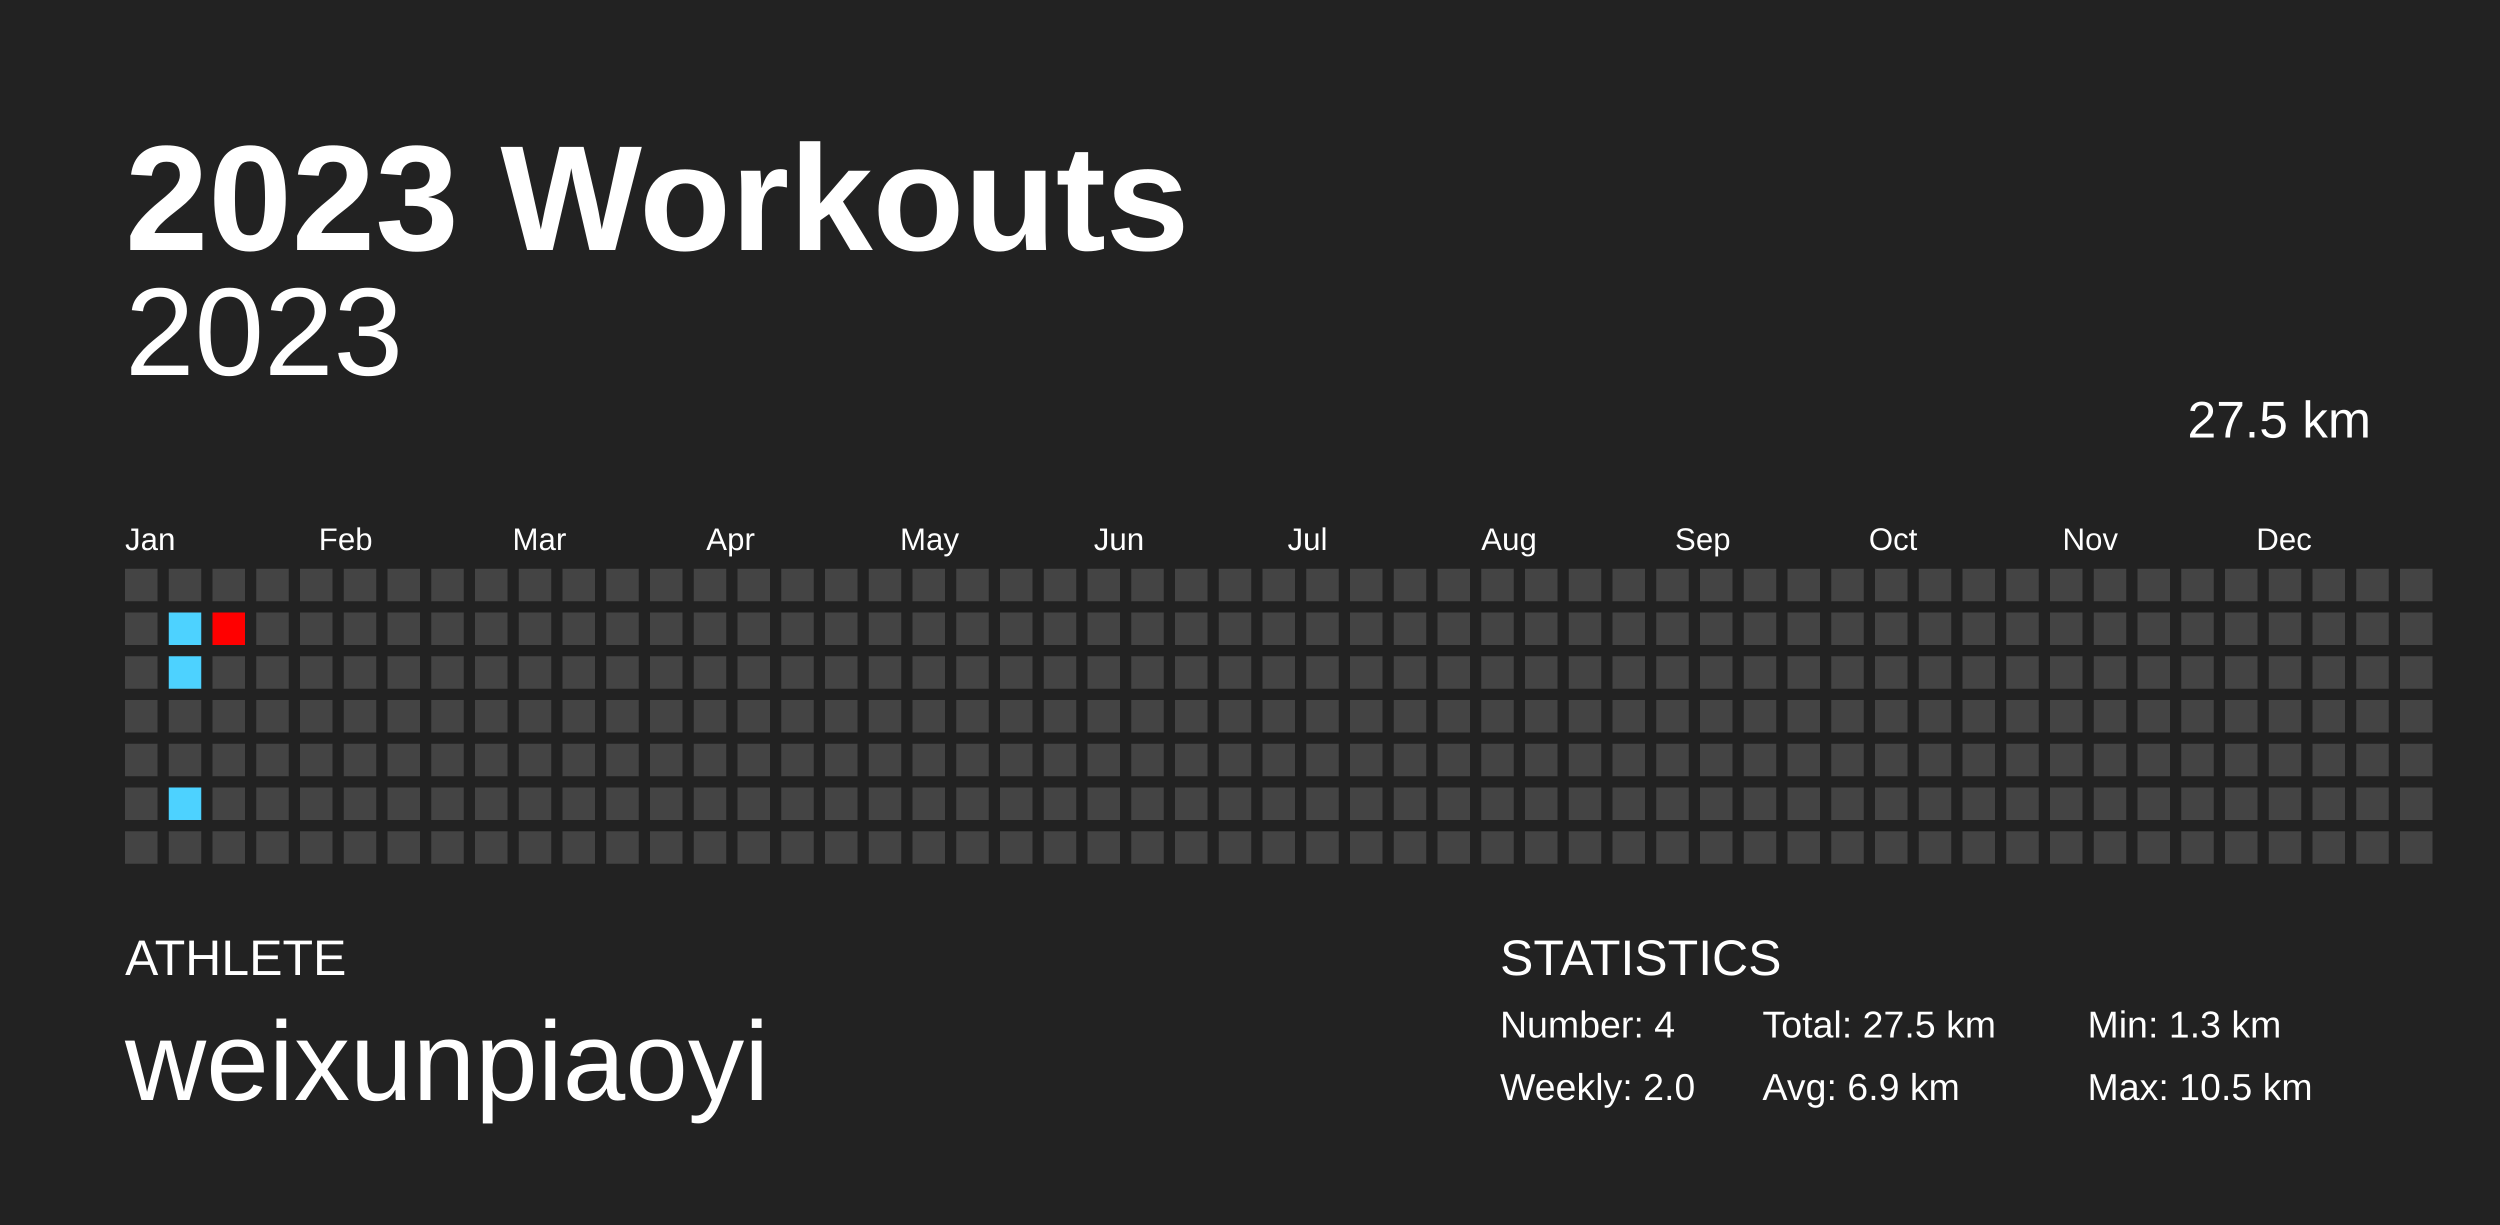
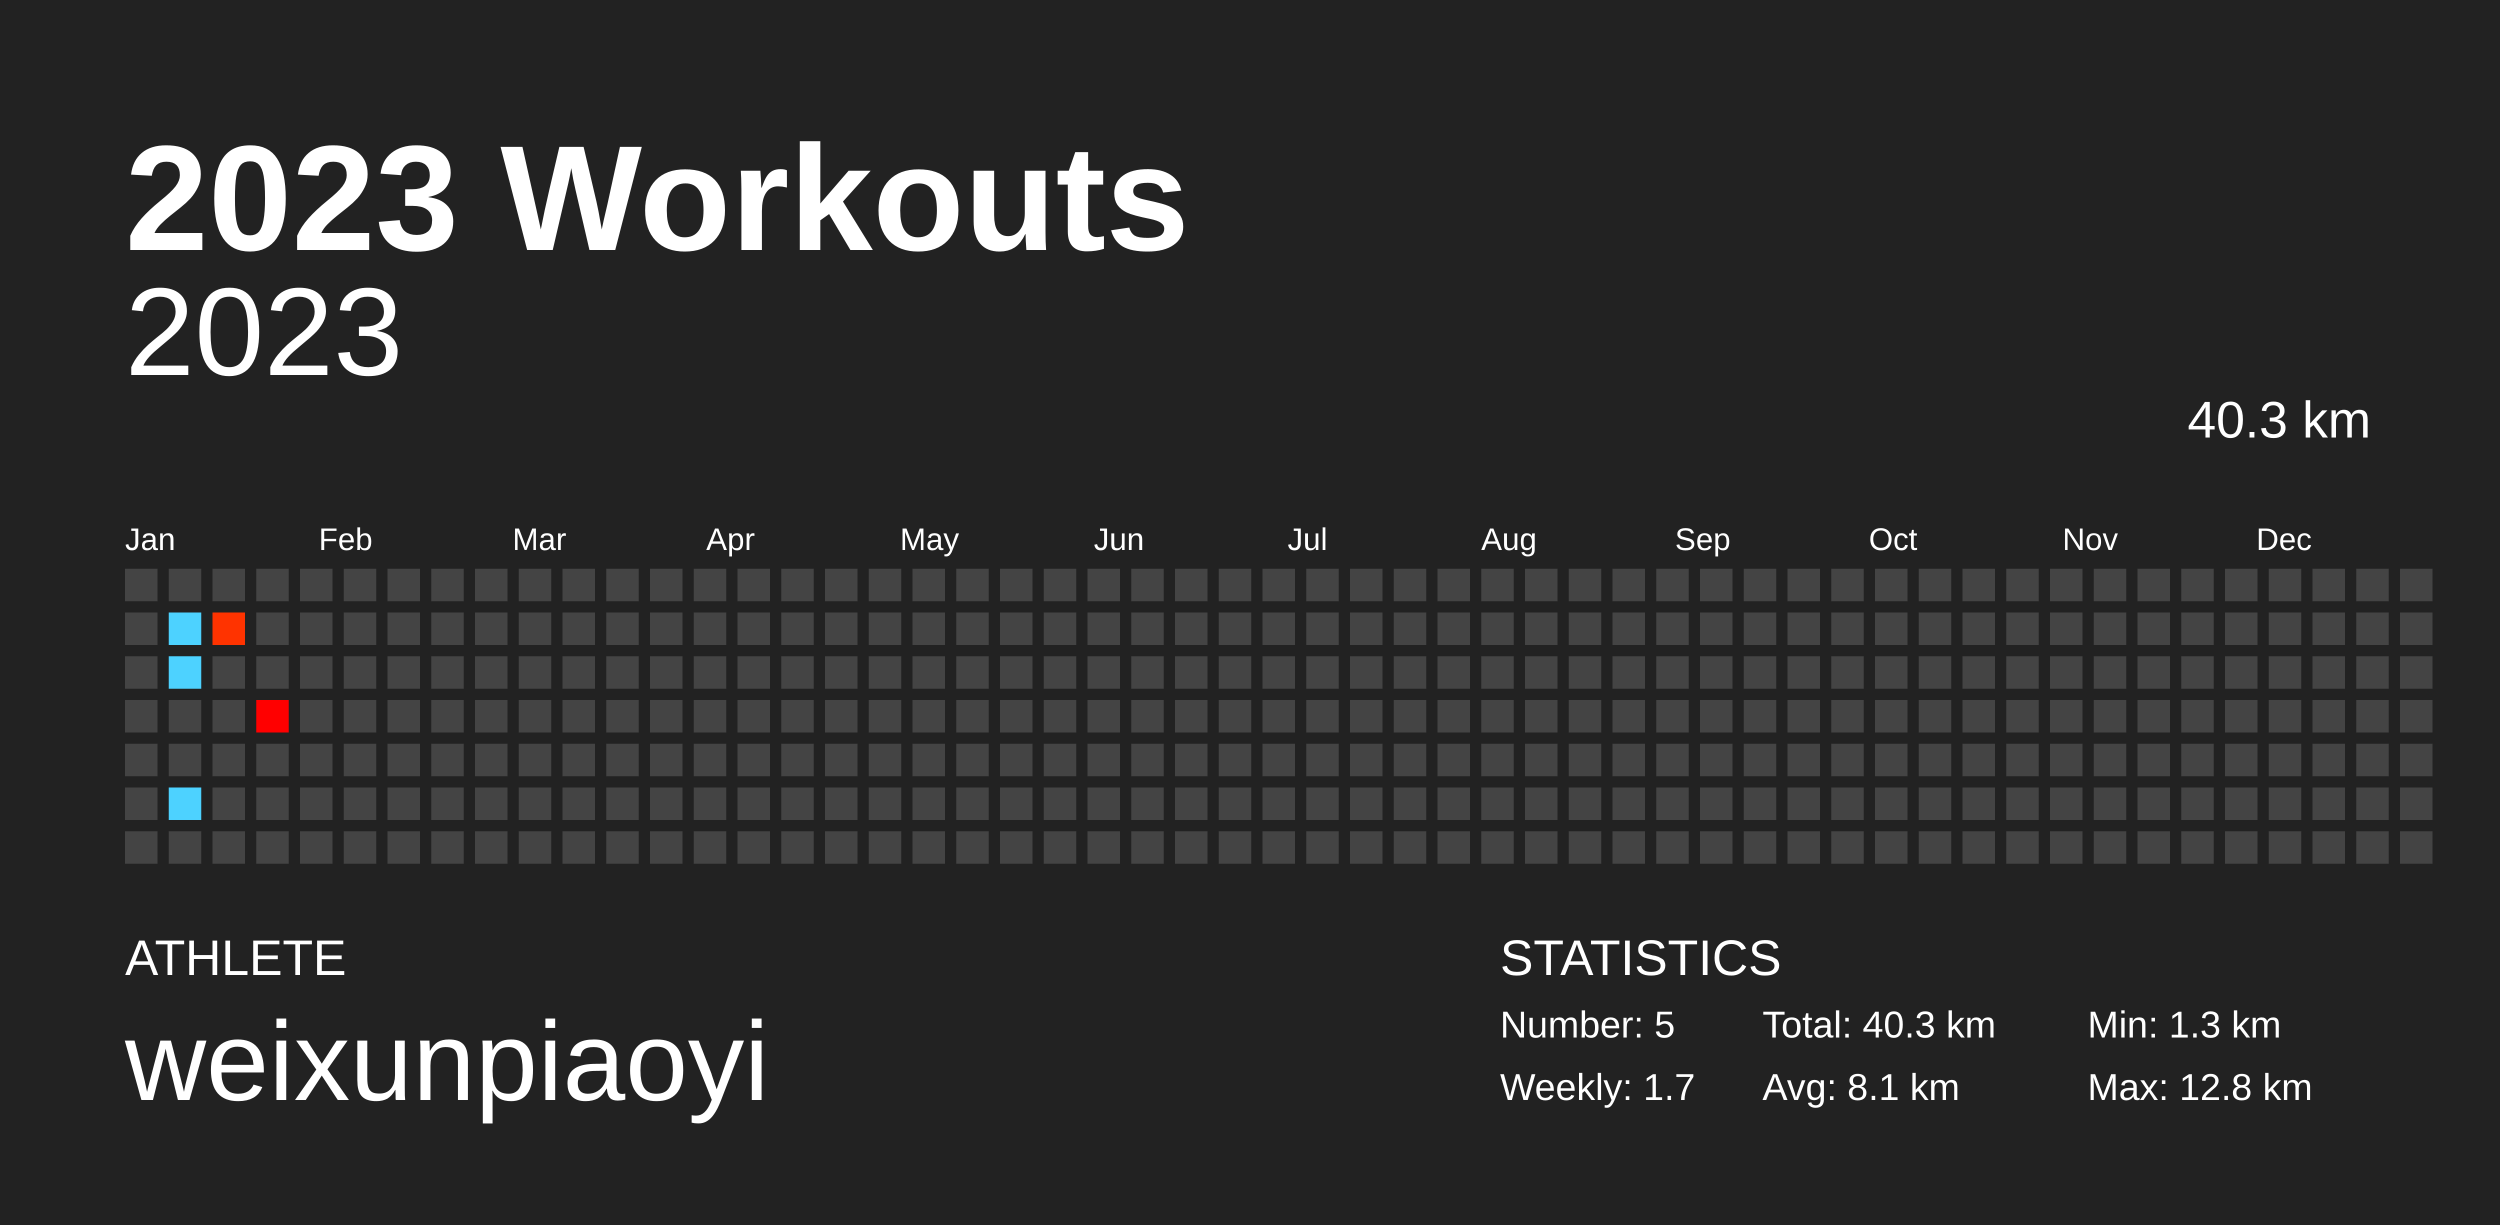
<svg xmlns="http://www.w3.org/2000/svg" baseProfile="full" height="98mm" version="1.1" viewBox="0,0,200,98" width="200mm">
  <defs />
  <rect fill="#222222" height="98" width="200" x="0" y="0" />
  <text fill="#FFFFFF" style="font-size:12px; font-family:Arial; font-weight:bold;" x="10" y="20">2023 Workouts</text>
  <text fill="#FFFFFF" style="font-size:4px; font-family:Arial" x="10" y="78">ATHLETE</text>
  <text fill="#FFFFFF" style="font-size:9px; font-family:Arial" x="10" y="88">weixunpiaoyi</text>
  <text fill="#FFFFFF" style="font-size:4px; font-family:Arial" x="120" y="78">STATISTICS</text>
-   <text fill="#FFFFFF" style="font-size:3px; font-family:Arial" x="120" y="83">Number: 4</text>
-   <text fill="#FFFFFF" style="font-size:3px; font-family:Arial" x="120" y="88">Weekly: 2.0</text>
-   <text fill="#FFFFFF" style="font-size:3px; font-family:Arial" x="141" y="83">Total: 27.5 km</text>
-   <text fill="#FFFFFF" style="font-size:3px; font-family:Arial" x="141" y="88">Avg: 6.9 km</text>
+   <text fill="#FFFFFF" style="font-size:3px; font-family:Arial" x="120" y="83">Number: 5</text>
+   <text fill="#FFFFFF" style="font-size:3px; font-family:Arial" x="120" y="88">Weekly: 1.7</text>
+   <text fill="#FFFFFF" style="font-size:3px; font-family:Arial" x="141" y="83">Total: 40.3 km</text>
+   <text fill="#FFFFFF" style="font-size:3px; font-family:Arial" x="141" y="88">Avg: 8.1 km</text>
  <text fill="#FFFFFF" style="font-size:3px; font-family:Arial" x="167" y="83">Min: 1.3 km</text>
-   <text fill="#FFFFFF" style="font-size:3px; font-family:Arial" x="167" y="88">Max: 10.5 km</text>
+   <text fill="#FFFFFF" style="font-size:3px; font-family:Arial" x="167" y="88">Max: 12.8 km</text>
  <text alignment-baseline="hanging" fill="#FFFFFF" style="font-size:10.0px; font-family:Arial;" x="10" y="30">2023</text>
-   <text alignment-baseline="hanging" fill="#FFFFFF" style="font-size:4.125px; font-family:Arial;" x="175" y="35">27.5 km</text>
+   <text alignment-baseline="hanging" fill="#FFFFFF" style="font-size:4.125px; font-family:Arial;" x="175" y="35">40.3 km</text>
  <text fill="#FFFFFF" style="font-size:2.5px; font-family:Arial" x="10.0" y="44">Jan</text>
  <text fill="#FFFFFF" style="font-size:2.5px; font-family:Arial" x="25.5" y="44">Feb</text>
  <text fill="#FFFFFF" style="font-size:2.5px; font-family:Arial" x="41.0" y="44">Mar</text>
  <text fill="#FFFFFF" style="font-size:2.5px; font-family:Arial" x="56.5" y="44">Apr</text>
  <text fill="#FFFFFF" style="font-size:2.5px; font-family:Arial" x="72.0" y="44">May</text>
  <text fill="#FFFFFF" style="font-size:2.5px; font-family:Arial" x="87.5" y="44">Jun</text>
  <text fill="#FFFFFF" style="font-size:2.5px; font-family:Arial" x="103.0" y="44">Jul</text>
  <text fill="#FFFFFF" style="font-size:2.5px; font-family:Arial" x="118.5" y="44">Aug</text>
  <text fill="#FFFFFF" style="font-size:2.5px; font-family:Arial" x="134.0" y="44">Sep</text>
  <text fill="#FFFFFF" style="font-size:2.5px; font-family:Arial" x="149.5" y="44">Oct</text>
  <text fill="#FFFFFF" style="font-size:2.5px; font-family:Arial" x="165.0" y="44">Nov</text>
  <text fill="#FFFFFF" style="font-size:2.5px; font-family:Arial" x="180.5" y="44">Dec</text>
  <rect fill="#444444" height="2.6" width="2.6" x="10.0" y="45.5" />
  <rect fill="#444444" height="2.6" width="2.6" x="10.0" y="49.0" />
  <rect fill="#444444" height="2.6" width="2.6" x="10.0" y="52.5" />
  <rect fill="#444444" height="2.6" width="2.6" x="10.0" y="56.0" />
  <rect fill="#444444" height="2.6" width="2.6" x="10.0" y="59.5" />
  <rect fill="#444444" height="2.6" width="2.6" x="10.0" y="63.0" />
  <rect fill="#444444" height="2.6" width="2.6" x="10.0" y="66.5" />
  <rect fill="#444444" height="2.6" width="2.6" x="13.5" y="45.5" />
  <rect fill="#4dd2ff" height="2.6" width="2.6" x="13.5" y="49.0" />
  <rect fill="#4dd2ff" height="2.6" width="2.6" x="13.5" y="52.5" />
  <rect fill="#444444" height="2.6" width="2.6" x="13.5" y="56.0" />
  <rect fill="#444444" height="2.6" width="2.6" x="13.5" y="59.5" />
  <rect fill="#4dd2ff" height="2.6" width="2.6" x="13.5" y="63.0" />
  <rect fill="#444444" height="2.6" width="2.6" x="13.5" y="66.5" />
  <rect fill="#444444" height="2.6" width="2.6" x="17.0" y="45.5" />
-   <rect fill="#ff0000" height="2.6" width="2.6" x="17.0" y="49.0" />
+   <rect fill="#ff3300" height="2.6" width="2.6" x="17.0" y="49.0" />
  <rect fill="#444444" height="2.6" width="2.6" x="17.0" y="52.5" />
  <rect fill="#444444" height="2.6" width="2.6" x="17.0" y="56.0" />
  <rect fill="#444444" height="2.6" width="2.6" x="17.0" y="59.5" />
  <rect fill="#444444" height="2.6" width="2.6" x="17.0" y="63.0" />
  <rect fill="#444444" height="2.6" width="2.6" x="17.0" y="66.5" />
  <rect fill="#444444" height="2.6" width="2.6" x="20.5" y="45.5" />
  <rect fill="#444444" height="2.6" width="2.6" x="20.5" y="49.0" />
  <rect fill="#444444" height="2.6" width="2.6" x="20.5" y="52.5" />
-   <rect fill="#444444" height="2.6" width="2.6" x="20.5" y="56.0" />
+   <rect fill="#ff0000" height="2.6" width="2.6" x="20.5" y="56.0" />
  <rect fill="#444444" height="2.6" width="2.6" x="20.5" y="59.5" />
  <rect fill="#444444" height="2.6" width="2.6" x="20.5" y="63.0" />
  <rect fill="#444444" height="2.6" width="2.6" x="20.5" y="66.5" />
  <rect fill="#444444" height="2.6" width="2.6" x="24.0" y="45.5" />
  <rect fill="#444444" height="2.6" width="2.6" x="24.0" y="49.0" />
  <rect fill="#444444" height="2.6" width="2.6" x="24.0" y="52.5" />
  <rect fill="#444444" height="2.6" width="2.6" x="24.0" y="56.0" />
  <rect fill="#444444" height="2.6" width="2.6" x="24.0" y="59.5" />
  <rect fill="#444444" height="2.6" width="2.6" x="24.0" y="63.0" />
  <rect fill="#444444" height="2.6" width="2.6" x="24.0" y="66.5" />
  <rect fill="#444444" height="2.6" width="2.6" x="27.5" y="45.5" />
  <rect fill="#444444" height="2.6" width="2.6" x="27.5" y="49.0" />
  <rect fill="#444444" height="2.6" width="2.6" x="27.5" y="52.5" />
  <rect fill="#444444" height="2.6" width="2.6" x="27.5" y="56.0" />
  <rect fill="#444444" height="2.6" width="2.6" x="27.5" y="59.5" />
  <rect fill="#444444" height="2.6" width="2.6" x="27.5" y="63.0" />
  <rect fill="#444444" height="2.6" width="2.6" x="27.5" y="66.5" />
  <rect fill="#444444" height="2.6" width="2.6" x="31.0" y="45.5" />
  <rect fill="#444444" height="2.6" width="2.6" x="31.0" y="49.0" />
  <rect fill="#444444" height="2.6" width="2.6" x="31.0" y="52.5" />
  <rect fill="#444444" height="2.6" width="2.6" x="31.0" y="56.0" />
  <rect fill="#444444" height="2.6" width="2.6" x="31.0" y="59.5" />
  <rect fill="#444444" height="2.6" width="2.6" x="31.0" y="63.0" />
  <rect fill="#444444" height="2.6" width="2.6" x="31.0" y="66.5" />
  <rect fill="#444444" height="2.6" width="2.6" x="34.5" y="45.5" />
  <rect fill="#444444" height="2.6" width="2.6" x="34.5" y="49.0" />
  <rect fill="#444444" height="2.6" width="2.6" x="34.5" y="52.5" />
  <rect fill="#444444" height="2.6" width="2.6" x="34.5" y="56.0" />
  <rect fill="#444444" height="2.6" width="2.6" x="34.5" y="59.5" />
  <rect fill="#444444" height="2.6" width="2.6" x="34.5" y="63.0" />
  <rect fill="#444444" height="2.6" width="2.6" x="34.5" y="66.5" />
  <rect fill="#444444" height="2.6" width="2.6" x="38.0" y="45.5" />
  <rect fill="#444444" height="2.6" width="2.6" x="38.0" y="49.0" />
  <rect fill="#444444" height="2.6" width="2.6" x="38.0" y="52.5" />
  <rect fill="#444444" height="2.6" width="2.6" x="38.0" y="56.0" />
  <rect fill="#444444" height="2.6" width="2.6" x="38.0" y="59.5" />
  <rect fill="#444444" height="2.6" width="2.6" x="38.0" y="63.0" />
  <rect fill="#444444" height="2.6" width="2.6" x="38.0" y="66.5" />
  <rect fill="#444444" height="2.6" width="2.6" x="41.5" y="45.5" />
  <rect fill="#444444" height="2.6" width="2.6" x="41.5" y="49.0" />
  <rect fill="#444444" height="2.6" width="2.6" x="41.5" y="52.5" />
  <rect fill="#444444" height="2.6" width="2.6" x="41.5" y="56.0" />
  <rect fill="#444444" height="2.6" width="2.6" x="41.5" y="59.5" />
  <rect fill="#444444" height="2.6" width="2.6" x="41.5" y="63.0" />
  <rect fill="#444444" height="2.6" width="2.6" x="41.5" y="66.5" />
  <rect fill="#444444" height="2.6" width="2.6" x="45.0" y="45.5" />
  <rect fill="#444444" height="2.6" width="2.6" x="45.0" y="49.0" />
  <rect fill="#444444" height="2.6" width="2.6" x="45.0" y="52.5" />
  <rect fill="#444444" height="2.6" width="2.6" x="45.0" y="56.0" />
  <rect fill="#444444" height="2.6" width="2.6" x="45.0" y="59.5" />
  <rect fill="#444444" height="2.6" width="2.6" x="45.0" y="63.0" />
  <rect fill="#444444" height="2.6" width="2.6" x="45.0" y="66.5" />
  <rect fill="#444444" height="2.6" width="2.6" x="48.5" y="45.5" />
  <rect fill="#444444" height="2.6" width="2.6" x="48.5" y="49.0" />
  <rect fill="#444444" height="2.6" width="2.6" x="48.5" y="52.5" />
  <rect fill="#444444" height="2.6" width="2.6" x="48.5" y="56.0" />
  <rect fill="#444444" height="2.6" width="2.6" x="48.5" y="59.5" />
  <rect fill="#444444" height="2.6" width="2.6" x="48.5" y="63.0" />
  <rect fill="#444444" height="2.6" width="2.6" x="48.5" y="66.5" />
  <rect fill="#444444" height="2.6" width="2.6" x="52.0" y="45.5" />
  <rect fill="#444444" height="2.6" width="2.6" x="52.0" y="49.0" />
  <rect fill="#444444" height="2.6" width="2.6" x="52.0" y="52.5" />
  <rect fill="#444444" height="2.6" width="2.6" x="52.0" y="56.0" />
  <rect fill="#444444" height="2.6" width="2.6" x="52.0" y="59.5" />
  <rect fill="#444444" height="2.6" width="2.6" x="52.0" y="63.0" />
  <rect fill="#444444" height="2.6" width="2.6" x="52.0" y="66.5" />
  <rect fill="#444444" height="2.6" width="2.6" x="55.5" y="45.5" />
  <rect fill="#444444" height="2.6" width="2.6" x="55.5" y="49.0" />
  <rect fill="#444444" height="2.6" width="2.6" x="55.5" y="52.5" />
  <rect fill="#444444" height="2.6" width="2.6" x="55.5" y="56.0" />
  <rect fill="#444444" height="2.6" width="2.6" x="55.5" y="59.5" />
  <rect fill="#444444" height="2.6" width="2.6" x="55.5" y="63.0" />
  <rect fill="#444444" height="2.6" width="2.6" x="55.5" y="66.5" />
  <rect fill="#444444" height="2.6" width="2.6" x="59.0" y="45.5" />
  <rect fill="#444444" height="2.6" width="2.6" x="59.0" y="49.0" />
  <rect fill="#444444" height="2.6" width="2.6" x="59.0" y="52.5" />
  <rect fill="#444444" height="2.6" width="2.6" x="59.0" y="56.0" />
  <rect fill="#444444" height="2.6" width="2.6" x="59.0" y="59.5" />
  <rect fill="#444444" height="2.6" width="2.6" x="59.0" y="63.0" />
  <rect fill="#444444" height="2.6" width="2.6" x="59.0" y="66.5" />
  <rect fill="#444444" height="2.6" width="2.6" x="62.5" y="45.5" />
  <rect fill="#444444" height="2.6" width="2.6" x="62.5" y="49.0" />
  <rect fill="#444444" height="2.6" width="2.6" x="62.5" y="52.5" />
  <rect fill="#444444" height="2.6" width="2.6" x="62.5" y="56.0" />
  <rect fill="#444444" height="2.6" width="2.6" x="62.5" y="59.5" />
  <rect fill="#444444" height="2.6" width="2.6" x="62.5" y="63.0" />
  <rect fill="#444444" height="2.6" width="2.6" x="62.5" y="66.5" />
  <rect fill="#444444" height="2.6" width="2.6" x="66.0" y="45.5" />
  <rect fill="#444444" height="2.6" width="2.6" x="66.0" y="49.0" />
  <rect fill="#444444" height="2.6" width="2.6" x="66.0" y="52.5" />
  <rect fill="#444444" height="2.6" width="2.6" x="66.0" y="56.0" />
  <rect fill="#444444" height="2.6" width="2.6" x="66.0" y="59.5" />
  <rect fill="#444444" height="2.6" width="2.6" x="66.0" y="63.0" />
  <rect fill="#444444" height="2.6" width="2.6" x="66.0" y="66.5" />
  <rect fill="#444444" height="2.6" width="2.6" x="69.5" y="45.5" />
  <rect fill="#444444" height="2.6" width="2.6" x="69.5" y="49.0" />
  <rect fill="#444444" height="2.6" width="2.6" x="69.5" y="52.5" />
  <rect fill="#444444" height="2.6" width="2.6" x="69.5" y="56.0" />
  <rect fill="#444444" height="2.6" width="2.6" x="69.5" y="59.5" />
  <rect fill="#444444" height="2.6" width="2.6" x="69.5" y="63.0" />
  <rect fill="#444444" height="2.6" width="2.6" x="69.5" y="66.5" />
  <rect fill="#444444" height="2.6" width="2.6" x="73.0" y="45.5" />
  <rect fill="#444444" height="2.6" width="2.6" x="73.0" y="49.0" />
  <rect fill="#444444" height="2.6" width="2.6" x="73.0" y="52.5" />
  <rect fill="#444444" height="2.6" width="2.6" x="73.0" y="56.0" />
  <rect fill="#444444" height="2.6" width="2.6" x="73.0" y="59.5" />
  <rect fill="#444444" height="2.6" width="2.6" x="73.0" y="63.0" />
  <rect fill="#444444" height="2.6" width="2.6" x="73.0" y="66.5" />
  <rect fill="#444444" height="2.6" width="2.6" x="76.5" y="45.5" />
  <rect fill="#444444" height="2.6" width="2.6" x="76.5" y="49.0" />
  <rect fill="#444444" height="2.6" width="2.6" x="76.5" y="52.5" />
  <rect fill="#444444" height="2.6" width="2.6" x="76.5" y="56.0" />
  <rect fill="#444444" height="2.6" width="2.6" x="76.5" y="59.5" />
  <rect fill="#444444" height="2.6" width="2.6" x="76.5" y="63.0" />
  <rect fill="#444444" height="2.6" width="2.6" x="76.5" y="66.5" />
  <rect fill="#444444" height="2.6" width="2.6" x="80.0" y="45.5" />
  <rect fill="#444444" height="2.6" width="2.6" x="80.0" y="49.0" />
  <rect fill="#444444" height="2.6" width="2.6" x="80.0" y="52.5" />
  <rect fill="#444444" height="2.6" width="2.6" x="80.0" y="56.0" />
  <rect fill="#444444" height="2.6" width="2.6" x="80.0" y="59.5" />
  <rect fill="#444444" height="2.6" width="2.6" x="80.0" y="63.0" />
  <rect fill="#444444" height="2.6" width="2.6" x="80.0" y="66.5" />
  <rect fill="#444444" height="2.6" width="2.6" x="83.5" y="45.5" />
  <rect fill="#444444" height="2.6" width="2.6" x="83.5" y="49.0" />
  <rect fill="#444444" height="2.6" width="2.6" x="83.5" y="52.5" />
  <rect fill="#444444" height="2.6" width="2.6" x="83.5" y="56.0" />
  <rect fill="#444444" height="2.6" width="2.6" x="83.5" y="59.5" />
  <rect fill="#444444" height="2.6" width="2.6" x="83.5" y="63.0" />
  <rect fill="#444444" height="2.6" width="2.6" x="83.5" y="66.5" />
  <rect fill="#444444" height="2.6" width="2.6" x="87.0" y="45.5" />
  <rect fill="#444444" height="2.6" width="2.6" x="87.0" y="49.0" />
  <rect fill="#444444" height="2.6" width="2.6" x="87.0" y="52.5" />
  <rect fill="#444444" height="2.6" width="2.6" x="87.0" y="56.0" />
  <rect fill="#444444" height="2.6" width="2.6" x="87.0" y="59.5" />
  <rect fill="#444444" height="2.6" width="2.6" x="87.0" y="63.0" />
  <rect fill="#444444" height="2.6" width="2.6" x="87.0" y="66.5" />
  <rect fill="#444444" height="2.6" width="2.6" x="90.5" y="45.5" />
  <rect fill="#444444" height="2.6" width="2.6" x="90.5" y="49.0" />
  <rect fill="#444444" height="2.6" width="2.6" x="90.5" y="52.5" />
  <rect fill="#444444" height="2.6" width="2.6" x="90.5" y="56.0" />
  <rect fill="#444444" height="2.6" width="2.6" x="90.5" y="59.5" />
  <rect fill="#444444" height="2.6" width="2.6" x="90.5" y="63.0" />
  <rect fill="#444444" height="2.6" width="2.6" x="90.5" y="66.5" />
  <rect fill="#444444" height="2.6" width="2.6" x="94.0" y="45.5" />
  <rect fill="#444444" height="2.6" width="2.6" x="94.0" y="49.0" />
  <rect fill="#444444" height="2.6" width="2.6" x="94.0" y="52.5" />
  <rect fill="#444444" height="2.6" width="2.6" x="94.0" y="56.0" />
  <rect fill="#444444" height="2.6" width="2.6" x="94.0" y="59.5" />
  <rect fill="#444444" height="2.6" width="2.6" x="94.0" y="63.0" />
  <rect fill="#444444" height="2.6" width="2.6" x="94.0" y="66.5" />
  <rect fill="#444444" height="2.6" width="2.6" x="97.5" y="45.5" />
  <rect fill="#444444" height="2.6" width="2.6" x="97.5" y="49.0" />
  <rect fill="#444444" height="2.6" width="2.6" x="97.5" y="52.5" />
  <rect fill="#444444" height="2.6" width="2.6" x="97.5" y="56.0" />
  <rect fill="#444444" height="2.6" width="2.6" x="97.5" y="59.5" />
  <rect fill="#444444" height="2.6" width="2.6" x="97.5" y="63.0" />
  <rect fill="#444444" height="2.6" width="2.6" x="97.5" y="66.5" />
  <rect fill="#444444" height="2.6" width="2.6" x="101.0" y="45.5" />
  <rect fill="#444444" height="2.6" width="2.6" x="101.0" y="49.0" />
  <rect fill="#444444" height="2.6" width="2.6" x="101.0" y="52.5" />
  <rect fill="#444444" height="2.6" width="2.6" x="101.0" y="56.0" />
  <rect fill="#444444" height="2.6" width="2.6" x="101.0" y="59.5" />
  <rect fill="#444444" height="2.6" width="2.6" x="101.0" y="63.0" />
  <rect fill="#444444" height="2.6" width="2.6" x="101.0" y="66.5" />
  <rect fill="#444444" height="2.6" width="2.6" x="104.5" y="45.5" />
  <rect fill="#444444" height="2.6" width="2.6" x="104.5" y="49.0" />
  <rect fill="#444444" height="2.6" width="2.6" x="104.5" y="52.5" />
  <rect fill="#444444" height="2.6" width="2.6" x="104.5" y="56.0" />
  <rect fill="#444444" height="2.6" width="2.6" x="104.5" y="59.5" />
  <rect fill="#444444" height="2.6" width="2.6" x="104.5" y="63.0" />
  <rect fill="#444444" height="2.6" width="2.6" x="104.5" y="66.5" />
  <rect fill="#444444" height="2.6" width="2.6" x="108.0" y="45.5" />
  <rect fill="#444444" height="2.6" width="2.6" x="108.0" y="49.0" />
  <rect fill="#444444" height="2.6" width="2.6" x="108.0" y="52.5" />
  <rect fill="#444444" height="2.6" width="2.6" x="108.0" y="56.0" />
  <rect fill="#444444" height="2.6" width="2.6" x="108.0" y="59.5" />
  <rect fill="#444444" height="2.6" width="2.6" x="108.0" y="63.0" />
  <rect fill="#444444" height="2.6" width="2.6" x="108.0" y="66.5" />
  <rect fill="#444444" height="2.6" width="2.6" x="111.5" y="45.5" />
  <rect fill="#444444" height="2.6" width="2.6" x="111.5" y="49.0" />
  <rect fill="#444444" height="2.6" width="2.6" x="111.5" y="52.5" />
  <rect fill="#444444" height="2.6" width="2.6" x="111.5" y="56.0" />
  <rect fill="#444444" height="2.6" width="2.6" x="111.5" y="59.5" />
  <rect fill="#444444" height="2.6" width="2.6" x="111.5" y="63.0" />
  <rect fill="#444444" height="2.6" width="2.6" x="111.5" y="66.5" />
  <rect fill="#444444" height="2.6" width="2.6" x="115.0" y="45.5" />
  <rect fill="#444444" height="2.6" width="2.6" x="115.0" y="49.0" />
  <rect fill="#444444" height="2.6" width="2.6" x="115.0" y="52.5" />
  <rect fill="#444444" height="2.6" width="2.6" x="115.0" y="56.0" />
  <rect fill="#444444" height="2.6" width="2.6" x="115.0" y="59.5" />
  <rect fill="#444444" height="2.6" width="2.6" x="115.0" y="63.0" />
  <rect fill="#444444" height="2.6" width="2.6" x="115.0" y="66.5" />
  <rect fill="#444444" height="2.6" width="2.6" x="118.5" y="45.5" />
  <rect fill="#444444" height="2.6" width="2.6" x="118.5" y="49.0" />
  <rect fill="#444444" height="2.6" width="2.6" x="118.5" y="52.5" />
  <rect fill="#444444" height="2.6" width="2.6" x="118.5" y="56.0" />
  <rect fill="#444444" height="2.6" width="2.6" x="118.5" y="59.5" />
  <rect fill="#444444" height="2.6" width="2.6" x="118.5" y="63.0" />
  <rect fill="#444444" height="2.6" width="2.6" x="118.5" y="66.5" />
  <rect fill="#444444" height="2.6" width="2.6" x="122.0" y="45.5" />
  <rect fill="#444444" height="2.6" width="2.6" x="122.0" y="49.0" />
  <rect fill="#444444" height="2.6" width="2.6" x="122.0" y="52.5" />
  <rect fill="#444444" height="2.6" width="2.6" x="122.0" y="56.0" />
  <rect fill="#444444" height="2.6" width="2.6" x="122.0" y="59.5" />
  <rect fill="#444444" height="2.6" width="2.6" x="122.0" y="63.0" />
  <rect fill="#444444" height="2.6" width="2.6" x="122.0" y="66.5" />
  <rect fill="#444444" height="2.6" width="2.6" x="125.5" y="45.5" />
  <rect fill="#444444" height="2.6" width="2.6" x="125.5" y="49.0" />
  <rect fill="#444444" height="2.6" width="2.6" x="125.5" y="52.5" />
  <rect fill="#444444" height="2.6" width="2.6" x="125.5" y="56.0" />
  <rect fill="#444444" height="2.6" width="2.6" x="125.5" y="59.5" />
  <rect fill="#444444" height="2.6" width="2.6" x="125.5" y="63.0" />
  <rect fill="#444444" height="2.6" width="2.6" x="125.5" y="66.5" />
  <rect fill="#444444" height="2.6" width="2.6" x="129.0" y="45.5" />
  <rect fill="#444444" height="2.6" width="2.6" x="129.0" y="49.0" />
  <rect fill="#444444" height="2.6" width="2.6" x="129.0" y="52.5" />
  <rect fill="#444444" height="2.6" width="2.6" x="129.0" y="56.0" />
  <rect fill="#444444" height="2.6" width="2.6" x="129.0" y="59.5" />
  <rect fill="#444444" height="2.6" width="2.6" x="129.0" y="63.0" />
  <rect fill="#444444" height="2.6" width="2.6" x="129.0" y="66.5" />
  <rect fill="#444444" height="2.6" width="2.6" x="132.5" y="45.5" />
  <rect fill="#444444" height="2.6" width="2.6" x="132.5" y="49.0" />
  <rect fill="#444444" height="2.6" width="2.6" x="132.5" y="52.5" />
  <rect fill="#444444" height="2.6" width="2.6" x="132.5" y="56.0" />
  <rect fill="#444444" height="2.6" width="2.6" x="132.5" y="59.5" />
  <rect fill="#444444" height="2.6" width="2.6" x="132.5" y="63.0" />
  <rect fill="#444444" height="2.6" width="2.6" x="132.5" y="66.5" />
  <rect fill="#444444" height="2.6" width="2.6" x="136.0" y="45.5" />
  <rect fill="#444444" height="2.6" width="2.6" x="136.0" y="49.0" />
  <rect fill="#444444" height="2.6" width="2.6" x="136.0" y="52.5" />
  <rect fill="#444444" height="2.6" width="2.6" x="136.0" y="56.0" />
  <rect fill="#444444" height="2.6" width="2.6" x="136.0" y="59.5" />
  <rect fill="#444444" height="2.6" width="2.6" x="136.0" y="63.0" />
  <rect fill="#444444" height="2.6" width="2.6" x="136.0" y="66.5" />
  <rect fill="#444444" height="2.6" width="2.6" x="139.5" y="45.5" />
  <rect fill="#444444" height="2.6" width="2.6" x="139.5" y="49.0" />
  <rect fill="#444444" height="2.6" width="2.6" x="139.5" y="52.5" />
  <rect fill="#444444" height="2.6" width="2.6" x="139.5" y="56.0" />
  <rect fill="#444444" height="2.6" width="2.6" x="139.5" y="59.5" />
  <rect fill="#444444" height="2.6" width="2.6" x="139.5" y="63.0" />
  <rect fill="#444444" height="2.6" width="2.6" x="139.5" y="66.5" />
  <rect fill="#444444" height="2.6" width="2.6" x="143.0" y="45.5" />
  <rect fill="#444444" height="2.6" width="2.6" x="143.0" y="49.0" />
  <rect fill="#444444" height="2.6" width="2.6" x="143.0" y="52.5" />
  <rect fill="#444444" height="2.6" width="2.6" x="143.0" y="56.0" />
  <rect fill="#444444" height="2.6" width="2.6" x="143.0" y="59.5" />
  <rect fill="#444444" height="2.6" width="2.6" x="143.0" y="63.0" />
  <rect fill="#444444" height="2.6" width="2.6" x="143.0" y="66.5" />
  <rect fill="#444444" height="2.6" width="2.6" x="146.5" y="45.5" />
  <rect fill="#444444" height="2.6" width="2.6" x="146.5" y="49.0" />
  <rect fill="#444444" height="2.6" width="2.6" x="146.5" y="52.5" />
  <rect fill="#444444" height="2.6" width="2.6" x="146.5" y="56.0" />
  <rect fill="#444444" height="2.6" width="2.6" x="146.5" y="59.5" />
  <rect fill="#444444" height="2.6" width="2.6" x="146.5" y="63.0" />
  <rect fill="#444444" height="2.6" width="2.6" x="146.5" y="66.5" />
  <rect fill="#444444" height="2.6" width="2.6" x="150.0" y="45.5" />
  <rect fill="#444444" height="2.6" width="2.6" x="150.0" y="49.0" />
  <rect fill="#444444" height="2.6" width="2.6" x="150.0" y="52.5" />
  <rect fill="#444444" height="2.6" width="2.6" x="150.0" y="56.0" />
  <rect fill="#444444" height="2.6" width="2.6" x="150.0" y="59.5" />
  <rect fill="#444444" height="2.6" width="2.6" x="150.0" y="63.0" />
  <rect fill="#444444" height="2.6" width="2.6" x="150.0" y="66.5" />
  <rect fill="#444444" height="2.6" width="2.6" x="153.5" y="45.5" />
  <rect fill="#444444" height="2.6" width="2.6" x="153.5" y="49.0" />
  <rect fill="#444444" height="2.6" width="2.6" x="153.5" y="52.5" />
  <rect fill="#444444" height="2.6" width="2.6" x="153.5" y="56.0" />
  <rect fill="#444444" height="2.6" width="2.6" x="153.5" y="59.5" />
  <rect fill="#444444" height="2.6" width="2.6" x="153.5" y="63.0" />
  <rect fill="#444444" height="2.6" width="2.6" x="153.5" y="66.5" />
  <rect fill="#444444" height="2.6" width="2.6" x="157.0" y="45.5" />
  <rect fill="#444444" height="2.6" width="2.6" x="157.0" y="49.0" />
  <rect fill="#444444" height="2.6" width="2.6" x="157.0" y="52.5" />
  <rect fill="#444444" height="2.6" width="2.6" x="157.0" y="56.0" />
  <rect fill="#444444" height="2.6" width="2.6" x="157.0" y="59.5" />
  <rect fill="#444444" height="2.6" width="2.6" x="157.0" y="63.0" />
  <rect fill="#444444" height="2.6" width="2.6" x="157.0" y="66.5" />
  <rect fill="#444444" height="2.6" width="2.6" x="160.5" y="45.5" />
  <rect fill="#444444" height="2.6" width="2.6" x="160.5" y="49.0" />
  <rect fill="#444444" height="2.6" width="2.6" x="160.5" y="52.5" />
  <rect fill="#444444" height="2.6" width="2.6" x="160.5" y="56.0" />
  <rect fill="#444444" height="2.6" width="2.6" x="160.5" y="59.5" />
  <rect fill="#444444" height="2.6" width="2.6" x="160.5" y="63.0" />
  <rect fill="#444444" height="2.6" width="2.6" x="160.5" y="66.5" />
  <rect fill="#444444" height="2.6" width="2.6" x="164.0" y="45.5" />
  <rect fill="#444444" height="2.6" width="2.6" x="164.0" y="49.0" />
  <rect fill="#444444" height="2.6" width="2.6" x="164.0" y="52.5" />
  <rect fill="#444444" height="2.6" width="2.6" x="164.0" y="56.0" />
  <rect fill="#444444" height="2.6" width="2.6" x="164.0" y="59.5" />
  <rect fill="#444444" height="2.6" width="2.6" x="164.0" y="63.0" />
  <rect fill="#444444" height="2.6" width="2.6" x="164.0" y="66.5" />
  <rect fill="#444444" height="2.6" width="2.6" x="167.5" y="45.5" />
  <rect fill="#444444" height="2.6" width="2.6" x="167.5" y="49.0" />
  <rect fill="#444444" height="2.6" width="2.6" x="167.5" y="52.5" />
  <rect fill="#444444" height="2.6" width="2.6" x="167.5" y="56.0" />
  <rect fill="#444444" height="2.6" width="2.6" x="167.5" y="59.5" />
  <rect fill="#444444" height="2.6" width="2.6" x="167.5" y="63.0" />
  <rect fill="#444444" height="2.6" width="2.6" x="167.5" y="66.5" />
  <rect fill="#444444" height="2.6" width="2.6" x="171.0" y="45.5" />
  <rect fill="#444444" height="2.6" width="2.6" x="171.0" y="49.0" />
  <rect fill="#444444" height="2.6" width="2.6" x="171.0" y="52.5" />
  <rect fill="#444444" height="2.6" width="2.6" x="171.0" y="56.0" />
  <rect fill="#444444" height="2.6" width="2.6" x="171.0" y="59.5" />
  <rect fill="#444444" height="2.6" width="2.6" x="171.0" y="63.0" />
  <rect fill="#444444" height="2.6" width="2.6" x="171.0" y="66.5" />
  <rect fill="#444444" height="2.6" width="2.6" x="174.5" y="45.5" />
  <rect fill="#444444" height="2.6" width="2.6" x="174.5" y="49.0" />
  <rect fill="#444444" height="2.6" width="2.6" x="174.5" y="52.5" />
  <rect fill="#444444" height="2.6" width="2.6" x="174.5" y="56.0" />
  <rect fill="#444444" height="2.6" width="2.6" x="174.5" y="59.5" />
  <rect fill="#444444" height="2.6" width="2.6" x="174.5" y="63.0" />
  <rect fill="#444444" height="2.6" width="2.6" x="174.5" y="66.5" />
  <rect fill="#444444" height="2.6" width="2.6" x="178.0" y="45.5" />
  <rect fill="#444444" height="2.6" width="2.6" x="178.0" y="49.0" />
  <rect fill="#444444" height="2.6" width="2.6" x="178.0" y="52.5" />
  <rect fill="#444444" height="2.6" width="2.6" x="178.0" y="56.0" />
  <rect fill="#444444" height="2.6" width="2.6" x="178.0" y="59.5" />
  <rect fill="#444444" height="2.6" width="2.6" x="178.0" y="63.0" />
  <rect fill="#444444" height="2.6" width="2.6" x="178.0" y="66.5" />
  <rect fill="#444444" height="2.6" width="2.6" x="181.5" y="45.5" />
  <rect fill="#444444" height="2.6" width="2.6" x="181.5" y="49.0" />
  <rect fill="#444444" height="2.6" width="2.6" x="181.5" y="52.5" />
  <rect fill="#444444" height="2.6" width="2.6" x="181.5" y="56.0" />
  <rect fill="#444444" height="2.6" width="2.6" x="181.5" y="59.5" />
  <rect fill="#444444" height="2.6" width="2.6" x="181.5" y="63.0" />
  <rect fill="#444444" height="2.6" width="2.6" x="181.5" y="66.5" />
  <rect fill="#444444" height="2.6" width="2.6" x="185.0" y="45.5" />
  <rect fill="#444444" height="2.6" width="2.6" x="185.0" y="49.0" />
  <rect fill="#444444" height="2.6" width="2.6" x="185.0" y="52.5" />
  <rect fill="#444444" height="2.6" width="2.6" x="185.0" y="56.0" />
  <rect fill="#444444" height="2.6" width="2.6" x="185.0" y="59.5" />
  <rect fill="#444444" height="2.6" width="2.6" x="185.0" y="63.0" />
  <rect fill="#444444" height="2.6" width="2.6" x="185.0" y="66.5" />
  <rect fill="#444444" height="2.6" width="2.6" x="188.5" y="45.5" />
  <rect fill="#444444" height="2.6" width="2.6" x="188.5" y="49.0" />
  <rect fill="#444444" height="2.6" width="2.6" x="188.5" y="52.5" />
  <rect fill="#444444" height="2.6" width="2.6" x="188.5" y="56.0" />
  <rect fill="#444444" height="2.6" width="2.6" x="188.5" y="59.5" />
  <rect fill="#444444" height="2.6" width="2.6" x="188.5" y="63.0" />
  <rect fill="#444444" height="2.6" width="2.6" x="188.5" y="66.5" />
  <rect fill="#444444" height="2.6" width="2.6" x="192.0" y="45.5" />
  <rect fill="#444444" height="2.6" width="2.6" x="192.0" y="49.0" />
  <rect fill="#444444" height="2.6" width="2.6" x="192.0" y="52.5" />
  <rect fill="#444444" height="2.6" width="2.6" x="192.0" y="56.0" />
  <rect fill="#444444" height="2.6" width="2.6" x="192.0" y="59.5" />
  <rect fill="#444444" height="2.6" width="2.6" x="192.0" y="63.0" />
  <rect fill="#444444" height="2.6" width="2.6" x="192.0" y="66.5" />
</svg>
